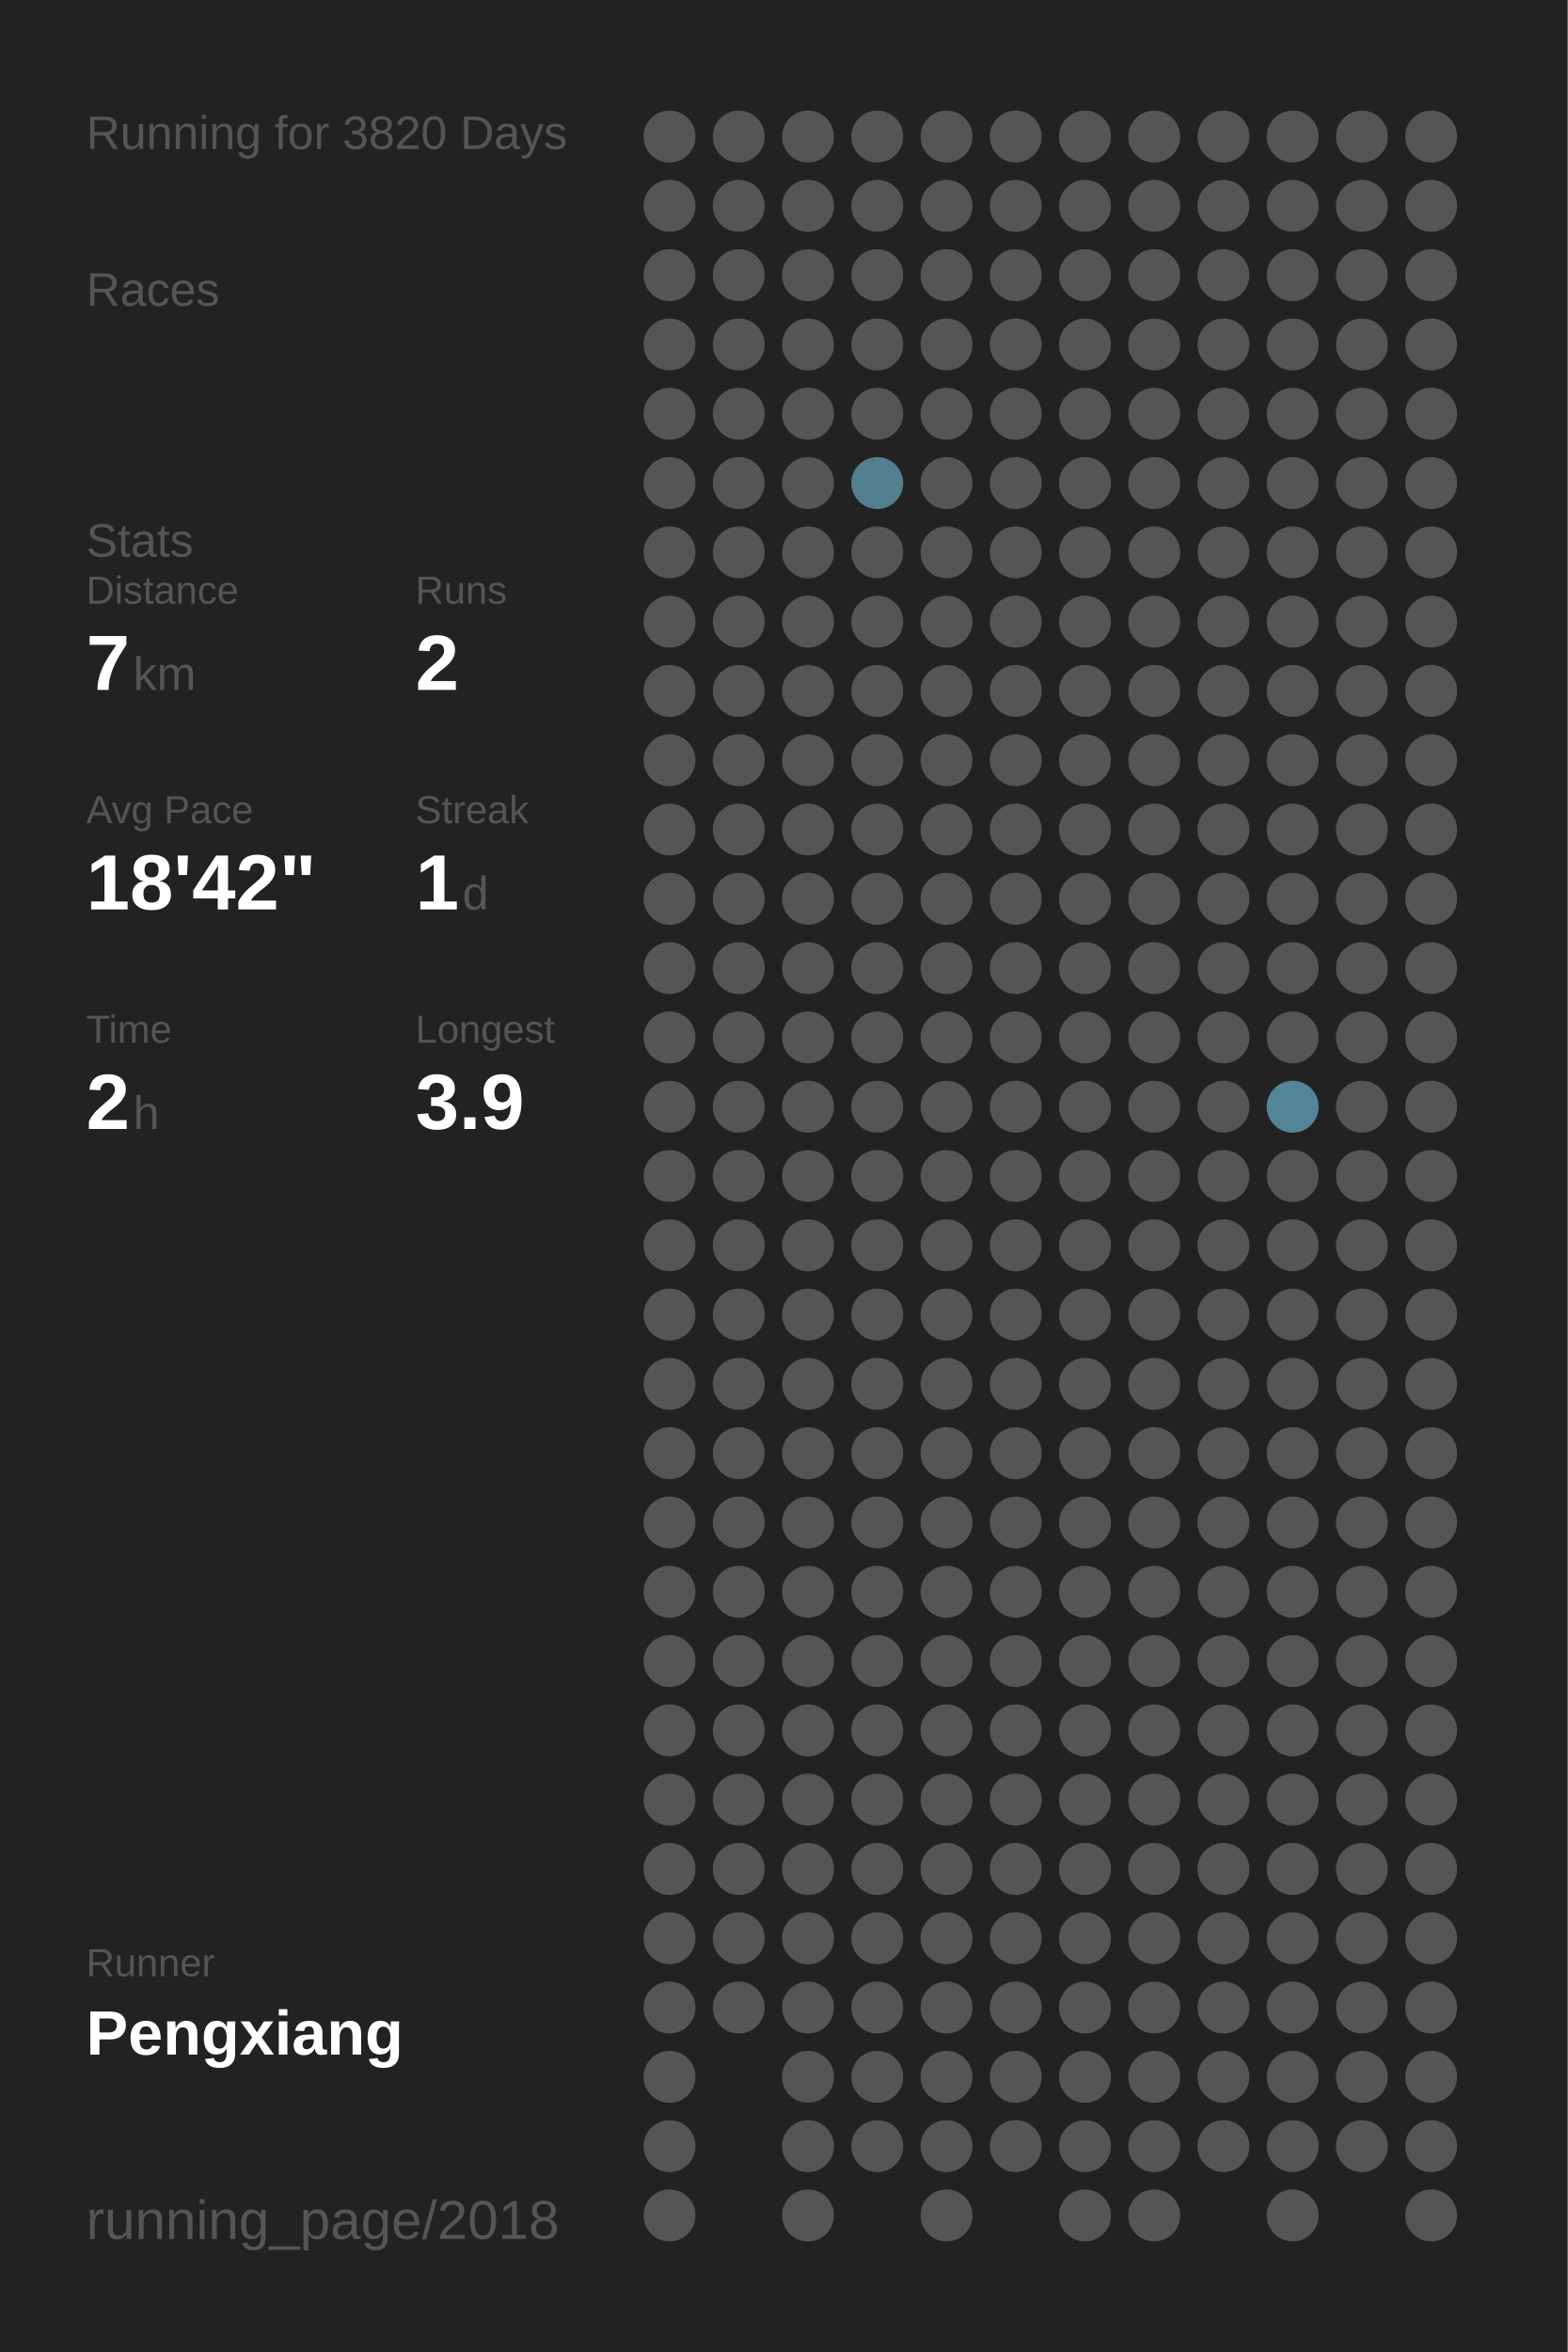
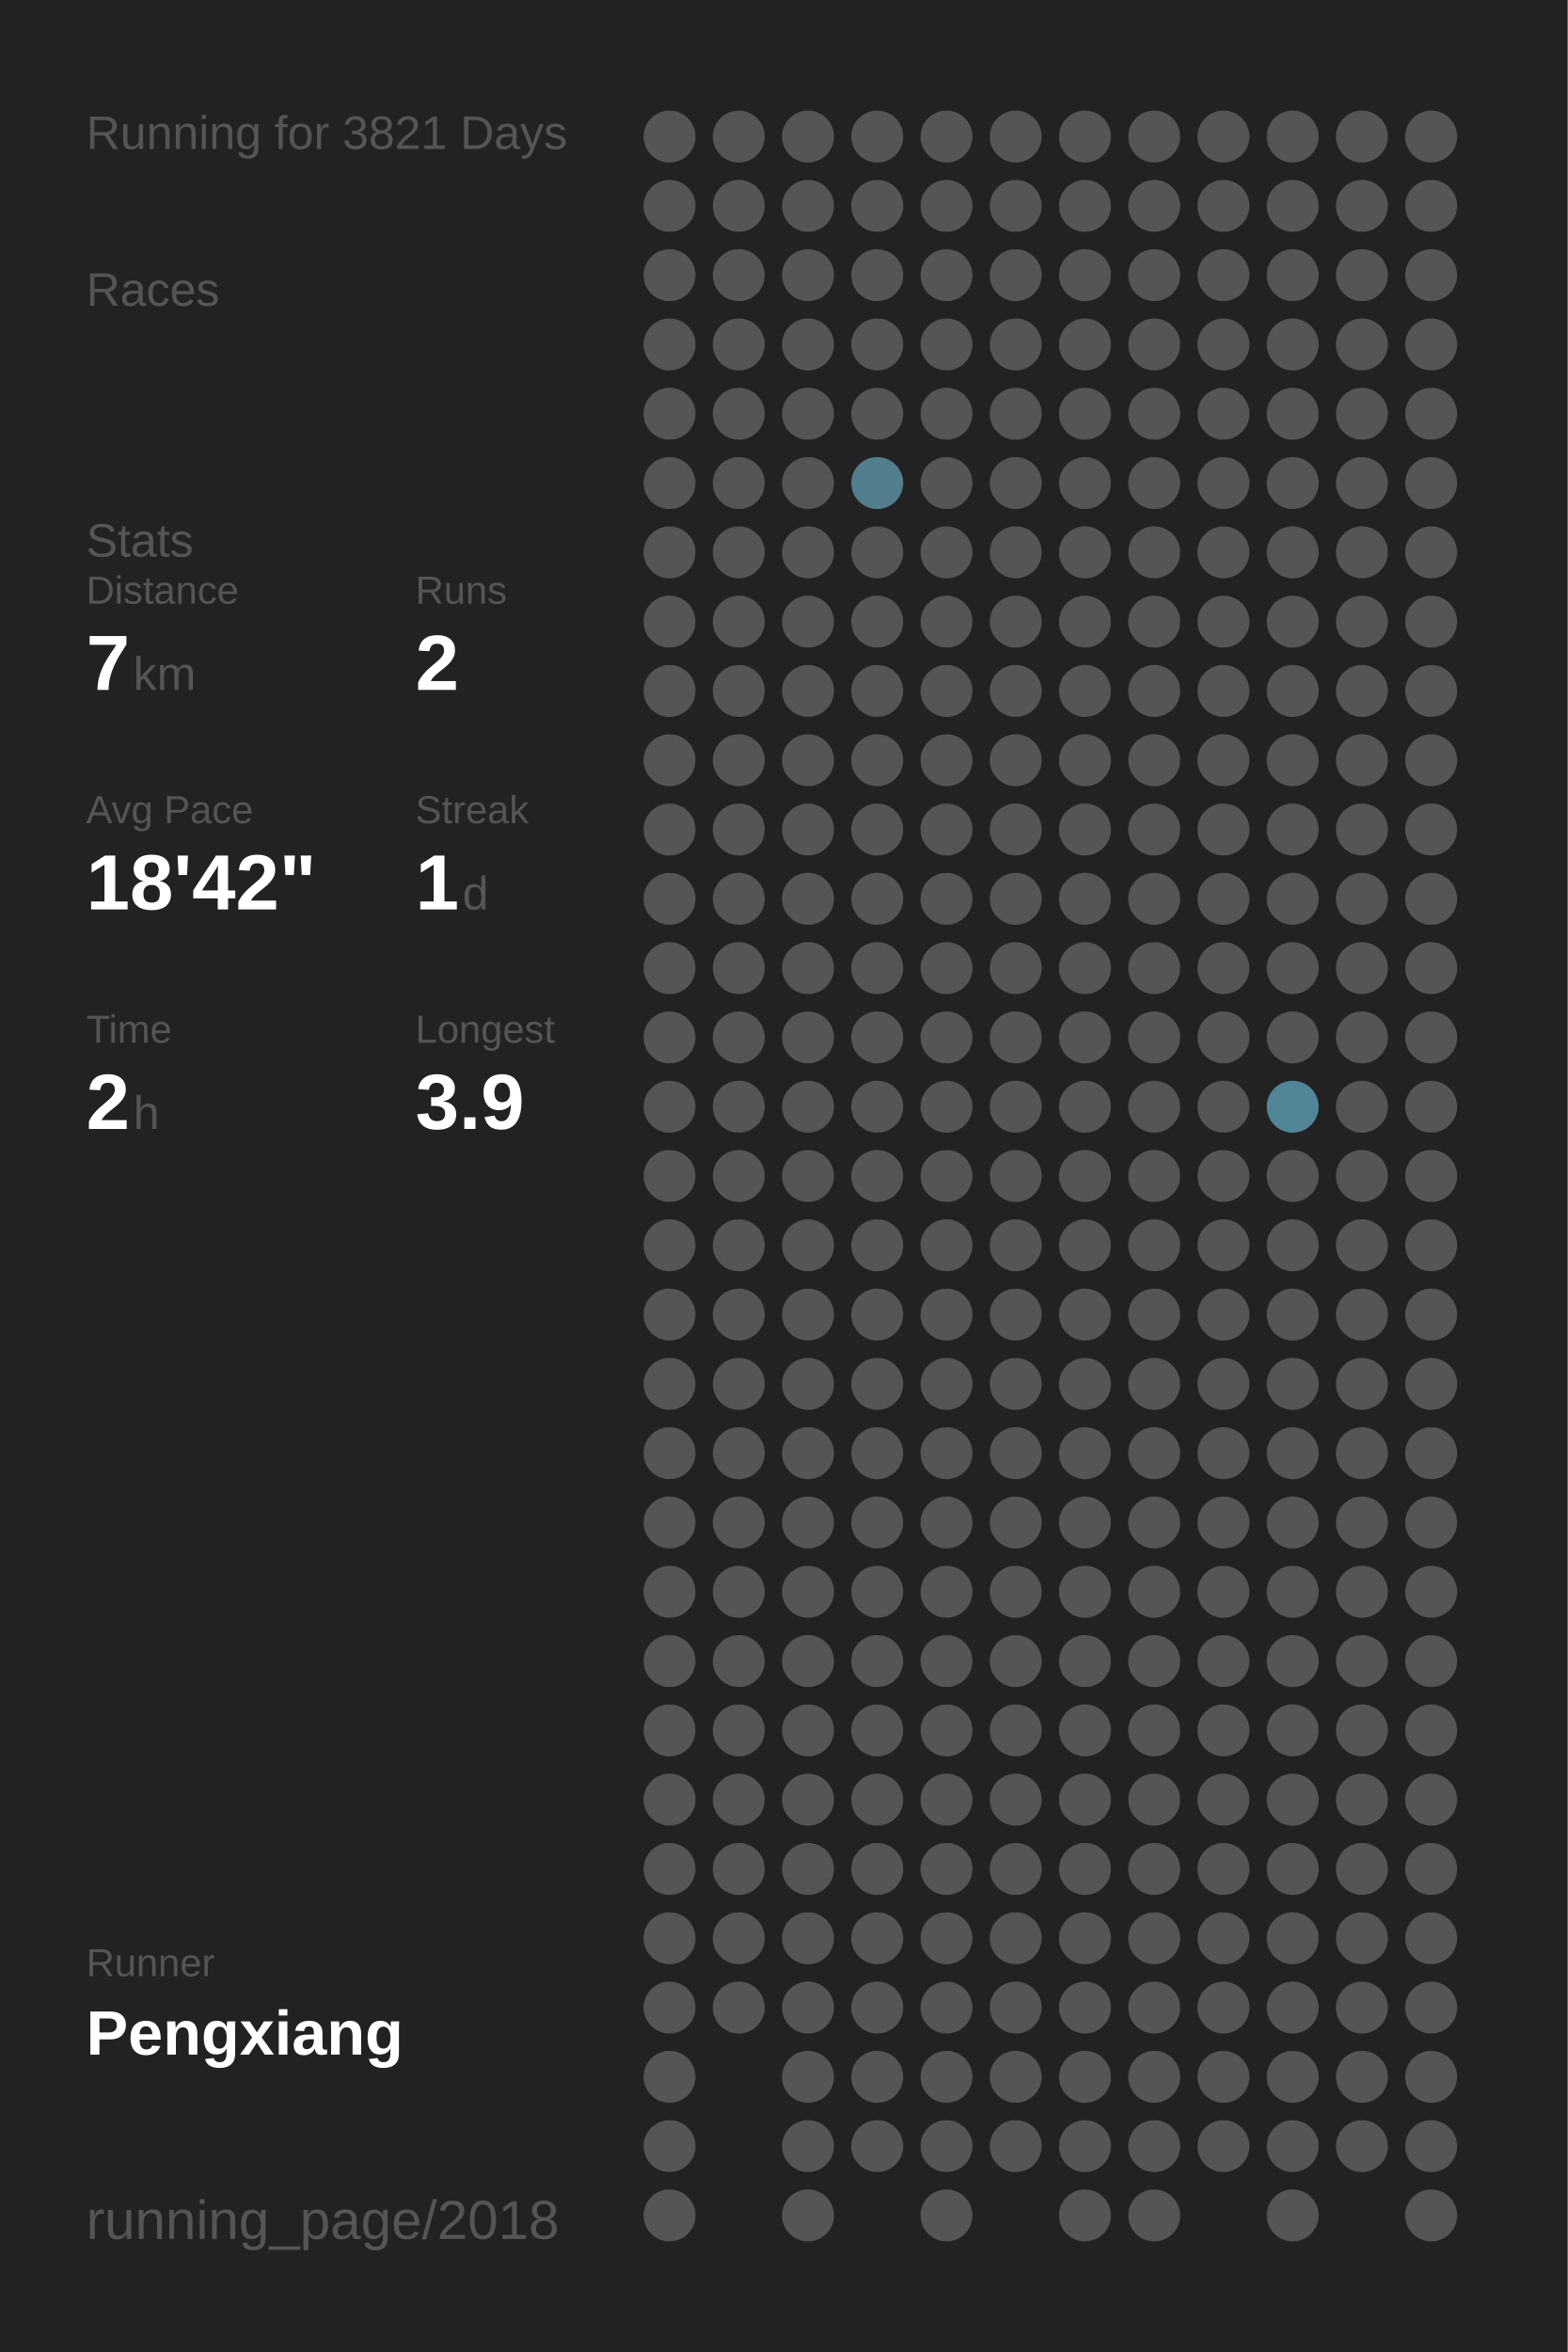
<svg xmlns="http://www.w3.org/2000/svg" baseProfile="full" height="300mm" version="1.1" viewBox="0,0,200,300" width="200mm">
  <defs />
  <rect fill="#222222" height="300" width="200" x="0" y="0" />
-   <text fill="#555555" style="font-size:6px; font-family:Arial;" x="11" y="19">Running for 3820 Days</text>
+   <text fill="#555555" style="font-size:6px; font-family:Arial;" x="11" y="19">Running for 3821 Days</text>
  <text fill="#555555" style="font-size:6px; font-family:Arial;" x="11" y="39">Races</text>
  <text fill="#555555" style="font-size:6px; font-family:Arial;" x="11" y="71">Stats</text>
  <text fill="#555555" style="font-size:5px; font-family:Arial;" x="11" y="77">Distance</text>
  <text fill="#FFFFFF" style="font-size:10px; font-family:Arial; font-weight:bold;" x="11" y="88">7</text>
  <text fill="#555555" style="font-size:6px; font-family:Arial;" x="17" y="88">km</text>
  <text fill="#555555" style="font-size:5px; font-family:Arial;" x="53" y="77">Runs</text>
  <text fill="#FFFFFF" style="font-size:10px; font-family:Arial; font-weight:bold;" x="53" y="88">2</text>
  <text fill="#555555" style="font-size:5px; font-family:Arial;" x="11" y="105">Avg Pace</text>
  <text fill="#FFFFFF" style="font-size:10px; font-family:Arial; font-weight:bold;" x="11" y="116">18'42"</text>
  <text fill="#555555" style="font-size:5px; font-family:Arial;" x="53" y="105">Streak</text>
  <text fill="#FFFFFF" style="font-size:10px; font-family:Arial; font-weight:bold;" x="53" y="116">1</text>
  <text fill="#555555" style="font-size:6px; font-family:Arial;" x="59" y="116">d</text>
  <text fill="#555555" style="font-size:5px; font-family:Arial;" x="11" y="133">Time</text>
  <text fill="#FFFFFF" style="font-size:10px; font-family:Arial; font-weight:bold;" x="11" y="144">2</text>
  <text fill="#555555" style="font-size:6px; font-family:Arial;" x="17" y="144">h</text>
  <text fill="#555555" style="font-size:5px; font-family:Arial;" x="53" y="133">Longest</text>
  <text fill="#FFFFFF" style="font-size:10px; font-family:Arial; font-weight:bold;" x="53" y="144">3.9</text>
  <text fill="#555555" style="font-size:5px; font-family:Arial;" x="11" y="252.065">Runner</text>
  <text fill="#FFFFFF" style="font-size:8px; font-family:Arial; font-weight:bold;" x="11" y="262.065">Pengxiang</text>
  <text fill="#555555" style="font-size:7px; font-family:Arial;" x="11" y="285.581">running_page/2018</text>
  <circle cx="85.417" cy="17.419" fill="#555555" r="3.312" />
  <circle cx="85.417" cy="26.258" fill="#555555" r="3.312" />
  <circle cx="85.417" cy="35.097" fill="#555555" r="3.312" />
  <circle cx="85.417" cy="43.935" fill="#555555" r="3.312" />
  <circle cx="85.417" cy="52.774" fill="#555555" r="3.312" />
  <circle cx="85.417" cy="61.613" fill="#555555" r="3.312" />
  <circle cx="85.417" cy="70.452" fill="#555555" r="3.312" />
  <circle cx="85.417" cy="79.29" fill="#555555" r="3.312" />
  <circle cx="85.417" cy="88.129" fill="#555555" r="3.312" />
  <circle cx="85.417" cy="96.968" fill="#555555" r="3.312" />
  <circle cx="85.417" cy="105.806" fill="#555555" r="3.312" />
  <circle cx="85.417" cy="114.645" fill="#555555" r="3.312" />
  <circle cx="85.417" cy="123.484" fill="#555555" r="3.312" />
  <circle cx="85.417" cy="132.323" fill="#555555" r="3.312" />
  <circle cx="85.417" cy="141.161" fill="#555555" r="3.312" />
  <circle cx="85.417" cy="150" fill="#555555" r="3.312" />
  <circle cx="85.417" cy="158.839" fill="#555555" r="3.312" />
  <circle cx="85.417" cy="167.677" fill="#555555" r="3.312" />
  <circle cx="85.417" cy="176.516" fill="#555555" r="3.312" />
  <circle cx="85.417" cy="185.355" fill="#555555" r="3.312" />
  <circle cx="85.417" cy="194.194" fill="#555555" r="3.312" />
  <circle cx="85.417" cy="203.032" fill="#555555" r="3.312" />
  <circle cx="85.417" cy="211.871" fill="#555555" r="3.312" />
  <circle cx="85.417" cy="220.71" fill="#555555" r="3.312" />
  <circle cx="85.417" cy="229.548" fill="#555555" r="3.312" />
  <circle cx="85.417" cy="238.387" fill="#555555" r="3.312" />
  <circle cx="85.417" cy="247.226" fill="#555555" r="3.312" />
  <circle cx="85.417" cy="256.065" fill="#555555" r="3.312" />
  <circle cx="85.417" cy="264.903" fill="#555555" r="3.312" />
  <circle cx="85.417" cy="273.742" fill="#555555" r="3.312" />
  <circle cx="85.417" cy="282.581" fill="#555555" r="3.312" />
  <circle cx="94.25" cy="17.419" fill="#555555" r="3.312" />
  <circle cx="94.25" cy="26.258" fill="#555555" r="3.312" />
  <circle cx="94.25" cy="35.097" fill="#555555" r="3.312" />
  <circle cx="94.25" cy="43.935" fill="#555555" r="3.312" />
  <circle cx="94.25" cy="52.774" fill="#555555" r="3.312" />
  <circle cx="94.25" cy="61.613" fill="#555555" r="3.312" />
  <circle cx="94.25" cy="70.452" fill="#555555" r="3.312" />
  <circle cx="94.25" cy="79.29" fill="#555555" r="3.312" />
  <circle cx="94.25" cy="88.129" fill="#555555" r="3.312" />
  <circle cx="94.25" cy="96.968" fill="#555555" r="3.312" />
  <circle cx="94.25" cy="105.806" fill="#555555" r="3.312" />
  <circle cx="94.25" cy="114.645" fill="#555555" r="3.312" />
  <circle cx="94.25" cy="123.484" fill="#555555" r="3.312" />
  <circle cx="94.25" cy="132.323" fill="#555555" r="3.312" />
  <circle cx="94.25" cy="141.161" fill="#555555" r="3.312" />
  <circle cx="94.25" cy="150" fill="#555555" r="3.312" />
  <circle cx="94.25" cy="158.839" fill="#555555" r="3.312" />
  <circle cx="94.25" cy="167.677" fill="#555555" r="3.312" />
  <circle cx="94.25" cy="176.516" fill="#555555" r="3.312" />
  <circle cx="94.25" cy="185.355" fill="#555555" r="3.312" />
  <circle cx="94.25" cy="194.194" fill="#555555" r="3.312" />
  <circle cx="94.25" cy="203.032" fill="#555555" r="3.312" />
  <circle cx="94.25" cy="211.871" fill="#555555" r="3.312" />
  <circle cx="94.25" cy="220.71" fill="#555555" r="3.312" />
  <circle cx="94.25" cy="229.548" fill="#555555" r="3.312" />
  <circle cx="94.25" cy="238.387" fill="#555555" r="3.312" />
  <circle cx="94.25" cy="247.226" fill="#555555" r="3.312" />
  <circle cx="94.25" cy="256.065" fill="#555555" r="3.312" />
  <circle cx="103.083" cy="17.419" fill="#555555" r="3.312" />
  <circle cx="103.083" cy="26.258" fill="#555555" r="3.312" />
  <circle cx="103.083" cy="35.097" fill="#555555" r="3.312" />
  <circle cx="103.083" cy="43.935" fill="#555555" r="3.312" />
  <circle cx="103.083" cy="52.774" fill="#555555" r="3.312" />
  <circle cx="103.083" cy="61.613" fill="#555555" r="3.312" />
  <circle cx="103.083" cy="70.452" fill="#555555" r="3.312" />
  <circle cx="103.083" cy="79.29" fill="#555555" r="3.312" />
  <circle cx="103.083" cy="88.129" fill="#555555" r="3.312" />
  <circle cx="103.083" cy="96.968" fill="#555555" r="3.312" />
  <circle cx="103.083" cy="105.806" fill="#555555" r="3.312" />
  <circle cx="103.083" cy="114.645" fill="#555555" r="3.312" />
  <circle cx="103.083" cy="123.484" fill="#555555" r="3.312" />
  <circle cx="103.083" cy="132.323" fill="#555555" r="3.312" />
  <circle cx="103.083" cy="141.161" fill="#555555" r="3.312" />
  <circle cx="103.083" cy="150" fill="#555555" r="3.312" />
  <circle cx="103.083" cy="158.839" fill="#555555" r="3.312" />
  <circle cx="103.083" cy="167.677" fill="#555555" r="3.312" />
  <circle cx="103.083" cy="176.516" fill="#555555" r="3.312" />
  <circle cx="103.083" cy="185.355" fill="#555555" r="3.312" />
  <circle cx="103.083" cy="194.194" fill="#555555" r="3.312" />
  <circle cx="103.083" cy="203.032" fill="#555555" r="3.312" />
  <circle cx="103.083" cy="211.871" fill="#555555" r="3.312" />
  <circle cx="103.083" cy="220.71" fill="#555555" r="3.312" />
  <circle cx="103.083" cy="229.548" fill="#555555" r="3.312" />
  <circle cx="103.083" cy="238.387" fill="#555555" r="3.312" />
  <circle cx="103.083" cy="247.226" fill="#555555" r="3.312" />
  <circle cx="103.083" cy="256.065" fill="#555555" r="3.312" />
  <circle cx="103.083" cy="264.903" fill="#555555" r="3.312" />
  <circle cx="103.083" cy="273.742" fill="#555555" r="3.312" />
  <circle cx="103.083" cy="282.581" fill="#555555" r="3.312" />
  <circle cx="111.917" cy="17.419" fill="#555555" r="3.312" />
  <circle cx="111.917" cy="26.258" fill="#555555" r="3.312" />
  <circle cx="111.917" cy="35.097" fill="#555555" r="3.312" />
  <circle cx="111.917" cy="43.935" fill="#555555" r="3.312" />
  <circle cx="111.917" cy="52.774" fill="#555555" r="3.312" />
  <circle cx="111.917" cy="61.613" fill="#527e8d" r="3.312" />
  <circle cx="111.917" cy="70.452" fill="#555555" r="3.312" />
  <circle cx="111.917" cy="79.29" fill="#555555" r="3.312" />
  <circle cx="111.917" cy="88.129" fill="#555555" r="3.312" />
  <circle cx="111.917" cy="96.968" fill="#555555" r="3.312" />
  <circle cx="111.917" cy="105.806" fill="#555555" r="3.312" />
  <circle cx="111.917" cy="114.645" fill="#555555" r="3.312" />
  <circle cx="111.917" cy="123.484" fill="#555555" r="3.312" />
  <circle cx="111.917" cy="132.323" fill="#555555" r="3.312" />
  <circle cx="111.917" cy="141.161" fill="#555555" r="3.312" />
  <circle cx="111.917" cy="150" fill="#555555" r="3.312" />
  <circle cx="111.917" cy="158.839" fill="#555555" r="3.312" />
  <circle cx="111.917" cy="167.677" fill="#555555" r="3.312" />
  <circle cx="111.917" cy="176.516" fill="#555555" r="3.312" />
  <circle cx="111.917" cy="185.355" fill="#555555" r="3.312" />
  <circle cx="111.917" cy="194.194" fill="#555555" r="3.312" />
  <circle cx="111.917" cy="203.032" fill="#555555" r="3.312" />
  <circle cx="111.917" cy="211.871" fill="#555555" r="3.312" />
  <circle cx="111.917" cy="220.71" fill="#555555" r="3.312" />
  <circle cx="111.917" cy="229.548" fill="#555555" r="3.312" />
  <circle cx="111.917" cy="238.387" fill="#555555" r="3.312" />
  <circle cx="111.917" cy="247.226" fill="#555555" r="3.312" />
  <circle cx="111.917" cy="256.065" fill="#555555" r="3.312" />
  <circle cx="111.917" cy="264.903" fill="#555555" r="3.312" />
  <circle cx="111.917" cy="273.742" fill="#555555" r="3.312" />
  <circle cx="120.75" cy="17.419" fill="#555555" r="3.312" />
  <circle cx="120.75" cy="26.258" fill="#555555" r="3.312" />
  <circle cx="120.75" cy="35.097" fill="#555555" r="3.312" />
  <circle cx="120.75" cy="43.935" fill="#555555" r="3.312" />
  <circle cx="120.75" cy="52.774" fill="#555555" r="3.312" />
  <circle cx="120.75" cy="61.613" fill="#555555" r="3.312" />
  <circle cx="120.75" cy="70.452" fill="#555555" r="3.312" />
  <circle cx="120.75" cy="79.29" fill="#555555" r="3.312" />
  <circle cx="120.75" cy="88.129" fill="#555555" r="3.312" />
  <circle cx="120.75" cy="96.968" fill="#555555" r="3.312" />
  <circle cx="120.75" cy="105.806" fill="#555555" r="3.312" />
  <circle cx="120.75" cy="114.645" fill="#555555" r="3.312" />
  <circle cx="120.75" cy="123.484" fill="#555555" r="3.312" />
  <circle cx="120.75" cy="132.323" fill="#555555" r="3.312" />
  <circle cx="120.75" cy="141.161" fill="#555555" r="3.312" />
  <circle cx="120.75" cy="150" fill="#555555" r="3.312" />
  <circle cx="120.75" cy="158.839" fill="#555555" r="3.312" />
  <circle cx="120.75" cy="167.677" fill="#555555" r="3.312" />
  <circle cx="120.75" cy="176.516" fill="#555555" r="3.312" />
  <circle cx="120.75" cy="185.355" fill="#555555" r="3.312" />
  <circle cx="120.75" cy="194.194" fill="#555555" r="3.312" />
  <circle cx="120.75" cy="203.032" fill="#555555" r="3.312" />
  <circle cx="120.75" cy="211.871" fill="#555555" r="3.312" />
  <circle cx="120.75" cy="220.71" fill="#555555" r="3.312" />
  <circle cx="120.75" cy="229.548" fill="#555555" r="3.312" />
  <circle cx="120.75" cy="238.387" fill="#555555" r="3.312" />
  <circle cx="120.75" cy="247.226" fill="#555555" r="3.312" />
  <circle cx="120.75" cy="256.065" fill="#555555" r="3.312" />
  <circle cx="120.75" cy="264.903" fill="#555555" r="3.312" />
  <circle cx="120.75" cy="273.742" fill="#555555" r="3.312" />
  <circle cx="120.75" cy="282.581" fill="#555555" r="3.312" />
  <circle cx="129.583" cy="17.419" fill="#555555" r="3.312" />
  <circle cx="129.583" cy="26.258" fill="#555555" r="3.312" />
  <circle cx="129.583" cy="35.097" fill="#555555" r="3.312" />
  <circle cx="129.583" cy="43.935" fill="#555555" r="3.312" />
  <circle cx="129.583" cy="52.774" fill="#555555" r="3.312" />
  <circle cx="129.583" cy="61.613" fill="#555555" r="3.312" />
  <circle cx="129.583" cy="70.452" fill="#555555" r="3.312" />
  <circle cx="129.583" cy="79.29" fill="#555555" r="3.312" />
  <circle cx="129.583" cy="88.129" fill="#555555" r="3.312" />
  <circle cx="129.583" cy="96.968" fill="#555555" r="3.312" />
  <circle cx="129.583" cy="105.806" fill="#555555" r="3.312" />
  <circle cx="129.583" cy="114.645" fill="#555555" r="3.312" />
  <circle cx="129.583" cy="123.484" fill="#555555" r="3.312" />
  <circle cx="129.583" cy="132.323" fill="#555555" r="3.312" />
  <circle cx="129.583" cy="141.161" fill="#555555" r="3.312" />
  <circle cx="129.583" cy="150" fill="#555555" r="3.312" />
  <circle cx="129.583" cy="158.839" fill="#555555" r="3.312" />
  <circle cx="129.583" cy="167.677" fill="#555555" r="3.312" />
  <circle cx="129.583" cy="176.516" fill="#555555" r="3.312" />
  <circle cx="129.583" cy="185.355" fill="#555555" r="3.312" />
  <circle cx="129.583" cy="194.194" fill="#555555" r="3.312" />
  <circle cx="129.583" cy="203.032" fill="#555555" r="3.312" />
  <circle cx="129.583" cy="211.871" fill="#555555" r="3.312" />
  <circle cx="129.583" cy="220.71" fill="#555555" r="3.312" />
  <circle cx="129.583" cy="229.548" fill="#555555" r="3.312" />
  <circle cx="129.583" cy="238.387" fill="#555555" r="3.312" />
  <circle cx="129.583" cy="247.226" fill="#555555" r="3.312" />
  <circle cx="129.583" cy="256.065" fill="#555555" r="3.312" />
  <circle cx="129.583" cy="264.903" fill="#555555" r="3.312" />
  <circle cx="129.583" cy="273.742" fill="#555555" r="3.312" />
  <circle cx="138.417" cy="17.419" fill="#555555" r="3.312" />
  <circle cx="138.417" cy="26.258" fill="#555555" r="3.312" />
  <circle cx="138.417" cy="35.097" fill="#555555" r="3.312" />
  <circle cx="138.417" cy="43.935" fill="#555555" r="3.312" />
  <circle cx="138.417" cy="52.774" fill="#555555" r="3.312" />
  <circle cx="138.417" cy="61.613" fill="#555555" r="3.312" />
  <circle cx="138.417" cy="70.452" fill="#555555" r="3.312" />
  <circle cx="138.417" cy="79.29" fill="#555555" r="3.312" />
  <circle cx="138.417" cy="88.129" fill="#555555" r="3.312" />
  <circle cx="138.417" cy="96.968" fill="#555555" r="3.312" />
  <circle cx="138.417" cy="105.806" fill="#555555" r="3.312" />
  <circle cx="138.417" cy="114.645" fill="#555555" r="3.312" />
  <circle cx="138.417" cy="123.484" fill="#555555" r="3.312" />
  <circle cx="138.417" cy="132.323" fill="#555555" r="3.312" />
  <circle cx="138.417" cy="141.161" fill="#555555" r="3.312" />
  <circle cx="138.417" cy="150" fill="#555555" r="3.312" />
  <circle cx="138.417" cy="158.839" fill="#555555" r="3.312" />
  <circle cx="138.417" cy="167.677" fill="#555555" r="3.312" />
  <circle cx="138.417" cy="176.516" fill="#555555" r="3.312" />
  <circle cx="138.417" cy="185.355" fill="#555555" r="3.312" />
  <circle cx="138.417" cy="194.194" fill="#555555" r="3.312" />
  <circle cx="138.417" cy="203.032" fill="#555555" r="3.312" />
  <circle cx="138.417" cy="211.871" fill="#555555" r="3.312" />
  <circle cx="138.417" cy="220.71" fill="#555555" r="3.312" />
  <circle cx="138.417" cy="229.548" fill="#555555" r="3.312" />
  <circle cx="138.417" cy="238.387" fill="#555555" r="3.312" />
  <circle cx="138.417" cy="247.226" fill="#555555" r="3.312" />
  <circle cx="138.417" cy="256.065" fill="#555555" r="3.312" />
  <circle cx="138.417" cy="264.903" fill="#555555" r="3.312" />
  <circle cx="138.417" cy="273.742" fill="#555555" r="3.312" />
  <circle cx="138.417" cy="282.581" fill="#555555" r="3.312" />
  <circle cx="147.25" cy="17.419" fill="#555555" r="3.312" />
  <circle cx="147.25" cy="26.258" fill="#555555" r="3.312" />
  <circle cx="147.25" cy="35.097" fill="#555555" r="3.312" />
  <circle cx="147.25" cy="43.935" fill="#555555" r="3.312" />
  <circle cx="147.25" cy="52.774" fill="#555555" r="3.312" />
  <circle cx="147.25" cy="61.613" fill="#555555" r="3.312" />
  <circle cx="147.25" cy="70.452" fill="#555555" r="3.312" />
  <circle cx="147.25" cy="79.29" fill="#555555" r="3.312" />
  <circle cx="147.25" cy="88.129" fill="#555555" r="3.312" />
  <circle cx="147.25" cy="96.968" fill="#555555" r="3.312" />
  <circle cx="147.25" cy="105.806" fill="#555555" r="3.312" />
  <circle cx="147.25" cy="114.645" fill="#555555" r="3.312" />
  <circle cx="147.25" cy="123.484" fill="#555555" r="3.312" />
  <circle cx="147.25" cy="132.323" fill="#555555" r="3.312" />
  <circle cx="147.25" cy="141.161" fill="#555555" r="3.312" />
  <circle cx="147.25" cy="150" fill="#555555" r="3.312" />
  <circle cx="147.25" cy="158.839" fill="#555555" r="3.312" />
  <circle cx="147.25" cy="167.677" fill="#555555" r="3.312" />
  <circle cx="147.25" cy="176.516" fill="#555555" r="3.312" />
  <circle cx="147.25" cy="185.355" fill="#555555" r="3.312" />
  <circle cx="147.25" cy="194.194" fill="#555555" r="3.312" />
  <circle cx="147.25" cy="203.032" fill="#555555" r="3.312" />
  <circle cx="147.25" cy="211.871" fill="#555555" r="3.312" />
  <circle cx="147.25" cy="220.71" fill="#555555" r="3.312" />
  <circle cx="147.25" cy="229.548" fill="#555555" r="3.312" />
  <circle cx="147.25" cy="238.387" fill="#555555" r="3.312" />
  <circle cx="147.25" cy="247.226" fill="#555555" r="3.312" />
  <circle cx="147.25" cy="256.065" fill="#555555" r="3.312" />
  <circle cx="147.25" cy="264.903" fill="#555555" r="3.312" />
  <circle cx="147.25" cy="273.742" fill="#555555" r="3.312" />
  <circle cx="147.25" cy="282.581" fill="#555555" r="3.312" />
  <circle cx="156.083" cy="17.419" fill="#555555" r="3.312" />
  <circle cx="156.083" cy="26.258" fill="#555555" r="3.312" />
  <circle cx="156.083" cy="35.097" fill="#555555" r="3.312" />
  <circle cx="156.083" cy="43.935" fill="#555555" r="3.312" />
  <circle cx="156.083" cy="52.774" fill="#555555" r="3.312" />
  <circle cx="156.083" cy="61.613" fill="#555555" r="3.312" />
  <circle cx="156.083" cy="70.452" fill="#555555" r="3.312" />
  <circle cx="156.083" cy="79.29" fill="#555555" r="3.312" />
  <circle cx="156.083" cy="88.129" fill="#555555" r="3.312" />
  <circle cx="156.083" cy="96.968" fill="#555555" r="3.312" />
  <circle cx="156.083" cy="105.806" fill="#555555" r="3.312" />
  <circle cx="156.083" cy="114.645" fill="#555555" r="3.312" />
  <circle cx="156.083" cy="123.484" fill="#555555" r="3.312" />
  <circle cx="156.083" cy="132.323" fill="#555555" r="3.312" />
  <circle cx="156.083" cy="141.161" fill="#555555" r="3.312" />
  <circle cx="156.083" cy="150" fill="#555555" r="3.312" />
  <circle cx="156.083" cy="158.839" fill="#555555" r="3.312" />
  <circle cx="156.083" cy="167.677" fill="#555555" r="3.312" />
  <circle cx="156.083" cy="176.516" fill="#555555" r="3.312" />
  <circle cx="156.083" cy="185.355" fill="#555555" r="3.312" />
  <circle cx="156.083" cy="194.194" fill="#555555" r="3.312" />
  <circle cx="156.083" cy="203.032" fill="#555555" r="3.312" />
  <circle cx="156.083" cy="211.871" fill="#555555" r="3.312" />
  <circle cx="156.083" cy="220.71" fill="#555555" r="3.312" />
  <circle cx="156.083" cy="229.548" fill="#555555" r="3.312" />
  <circle cx="156.083" cy="238.387" fill="#555555" r="3.312" />
  <circle cx="156.083" cy="247.226" fill="#555555" r="3.312" />
  <circle cx="156.083" cy="256.065" fill="#555555" r="3.312" />
  <circle cx="156.083" cy="264.903" fill="#555555" r="3.312" />
  <circle cx="156.083" cy="273.742" fill="#555555" r="3.312" />
  <circle cx="164.917" cy="17.419" fill="#555555" r="3.312" />
  <circle cx="164.917" cy="26.258" fill="#555555" r="3.312" />
  <circle cx="164.917" cy="35.097" fill="#555555" r="3.312" />
  <circle cx="164.917" cy="43.935" fill="#555555" r="3.312" />
  <circle cx="164.917" cy="52.774" fill="#555555" r="3.312" />
  <circle cx="164.917" cy="61.613" fill="#555555" r="3.312" />
  <circle cx="164.917" cy="70.452" fill="#555555" r="3.312" />
  <circle cx="164.917" cy="79.29" fill="#555555" r="3.312" />
  <circle cx="164.917" cy="88.129" fill="#555555" r="3.312" />
  <circle cx="164.917" cy="96.968" fill="#555555" r="3.312" />
  <circle cx="164.917" cy="105.806" fill="#555555" r="3.312" />
  <circle cx="164.917" cy="114.645" fill="#555555" r="3.312" />
  <circle cx="164.917" cy="123.484" fill="#555555" r="3.312" />
  <circle cx="164.917" cy="132.323" fill="#555555" r="3.312" />
  <circle cx="164.917" cy="141.161" fill="#518597" r="3.312" />
  <circle cx="164.917" cy="150" fill="#555555" r="3.312" />
  <circle cx="164.917" cy="158.839" fill="#555555" r="3.312" />
  <circle cx="164.917" cy="167.677" fill="#555555" r="3.312" />
  <circle cx="164.917" cy="176.516" fill="#555555" r="3.312" />
  <circle cx="164.917" cy="185.355" fill="#555555" r="3.312" />
  <circle cx="164.917" cy="194.194" fill="#555555" r="3.312" />
  <circle cx="164.917" cy="203.032" fill="#555555" r="3.312" />
  <circle cx="164.917" cy="211.871" fill="#555555" r="3.312" />
  <circle cx="164.917" cy="220.71" fill="#555555" r="3.312" />
  <circle cx="164.917" cy="229.548" fill="#555555" r="3.312" />
  <circle cx="164.917" cy="238.387" fill="#555555" r="3.312" />
  <circle cx="164.917" cy="247.226" fill="#555555" r="3.312" />
  <circle cx="164.917" cy="256.065" fill="#555555" r="3.312" />
  <circle cx="164.917" cy="264.903" fill="#555555" r="3.312" />
  <circle cx="164.917" cy="273.742" fill="#555555" r="3.312" />
  <circle cx="164.917" cy="282.581" fill="#555555" r="3.312" />
  <circle cx="173.75" cy="17.419" fill="#555555" r="3.312" />
  <circle cx="173.75" cy="26.258" fill="#555555" r="3.312" />
  <circle cx="173.75" cy="35.097" fill="#555555" r="3.312" />
  <circle cx="173.75" cy="43.935" fill="#555555" r="3.312" />
  <circle cx="173.75" cy="52.774" fill="#555555" r="3.312" />
  <circle cx="173.75" cy="61.613" fill="#555555" r="3.312" />
  <circle cx="173.75" cy="70.452" fill="#555555" r="3.312" />
  <circle cx="173.75" cy="79.29" fill="#555555" r="3.312" />
  <circle cx="173.75" cy="88.129" fill="#555555" r="3.312" />
  <circle cx="173.75" cy="96.968" fill="#555555" r="3.312" />
  <circle cx="173.75" cy="105.806" fill="#555555" r="3.312" />
  <circle cx="173.75" cy="114.645" fill="#555555" r="3.312" />
  <circle cx="173.75" cy="123.484" fill="#555555" r="3.312" />
  <circle cx="173.75" cy="132.323" fill="#555555" r="3.312" />
  <circle cx="173.75" cy="141.161" fill="#555555" r="3.312" />
  <circle cx="173.75" cy="150" fill="#555555" r="3.312" />
  <circle cx="173.75" cy="158.839" fill="#555555" r="3.312" />
  <circle cx="173.75" cy="167.677" fill="#555555" r="3.312" />
  <circle cx="173.75" cy="176.516" fill="#555555" r="3.312" />
  <circle cx="173.75" cy="185.355" fill="#555555" r="3.312" />
  <circle cx="173.75" cy="194.194" fill="#555555" r="3.312" />
  <circle cx="173.75" cy="203.032" fill="#555555" r="3.312" />
  <circle cx="173.75" cy="211.871" fill="#555555" r="3.312" />
  <circle cx="173.75" cy="220.71" fill="#555555" r="3.312" />
  <circle cx="173.75" cy="229.548" fill="#555555" r="3.312" />
  <circle cx="173.75" cy="238.387" fill="#555555" r="3.312" />
  <circle cx="173.75" cy="247.226" fill="#555555" r="3.312" />
  <circle cx="173.75" cy="256.065" fill="#555555" r="3.312" />
  <circle cx="173.75" cy="264.903" fill="#555555" r="3.312" />
  <circle cx="173.75" cy="273.742" fill="#555555" r="3.312" />
  <circle cx="182.583" cy="17.419" fill="#555555" r="3.312" />
  <circle cx="182.583" cy="26.258" fill="#555555" r="3.312" />
  <circle cx="182.583" cy="35.097" fill="#555555" r="3.312" />
  <circle cx="182.583" cy="43.935" fill="#555555" r="3.312" />
  <circle cx="182.583" cy="52.774" fill="#555555" r="3.312" />
  <circle cx="182.583" cy="61.613" fill="#555555" r="3.312" />
  <circle cx="182.583" cy="70.452" fill="#555555" r="3.312" />
  <circle cx="182.583" cy="79.29" fill="#555555" r="3.312" />
  <circle cx="182.583" cy="88.129" fill="#555555" r="3.312" />
  <circle cx="182.583" cy="96.968" fill="#555555" r="3.312" />
  <circle cx="182.583" cy="105.806" fill="#555555" r="3.312" />
  <circle cx="182.583" cy="114.645" fill="#555555" r="3.312" />
  <circle cx="182.583" cy="123.484" fill="#555555" r="3.312" />
  <circle cx="182.583" cy="132.323" fill="#555555" r="3.312" />
  <circle cx="182.583" cy="141.161" fill="#555555" r="3.312" />
  <circle cx="182.583" cy="150" fill="#555555" r="3.312" />
  <circle cx="182.583" cy="158.839" fill="#555555" r="3.312" />
  <circle cx="182.583" cy="167.677" fill="#555555" r="3.312" />
  <circle cx="182.583" cy="176.516" fill="#555555" r="3.312" />
  <circle cx="182.583" cy="185.355" fill="#555555" r="3.312" />
  <circle cx="182.583" cy="194.194" fill="#555555" r="3.312" />
  <circle cx="182.583" cy="203.032" fill="#555555" r="3.312" />
  <circle cx="182.583" cy="211.871" fill="#555555" r="3.312" />
  <circle cx="182.583" cy="220.71" fill="#555555" r="3.312" />
  <circle cx="182.583" cy="229.548" fill="#555555" r="3.312" />
  <circle cx="182.583" cy="238.387" fill="#555555" r="3.312" />
  <circle cx="182.583" cy="247.226" fill="#555555" r="3.312" />
  <circle cx="182.583" cy="256.065" fill="#555555" r="3.312" />
  <circle cx="182.583" cy="264.903" fill="#555555" r="3.312" />
  <circle cx="182.583" cy="273.742" fill="#555555" r="3.312" />
  <circle cx="182.583" cy="282.581" fill="#555555" r="3.312" />
</svg>
